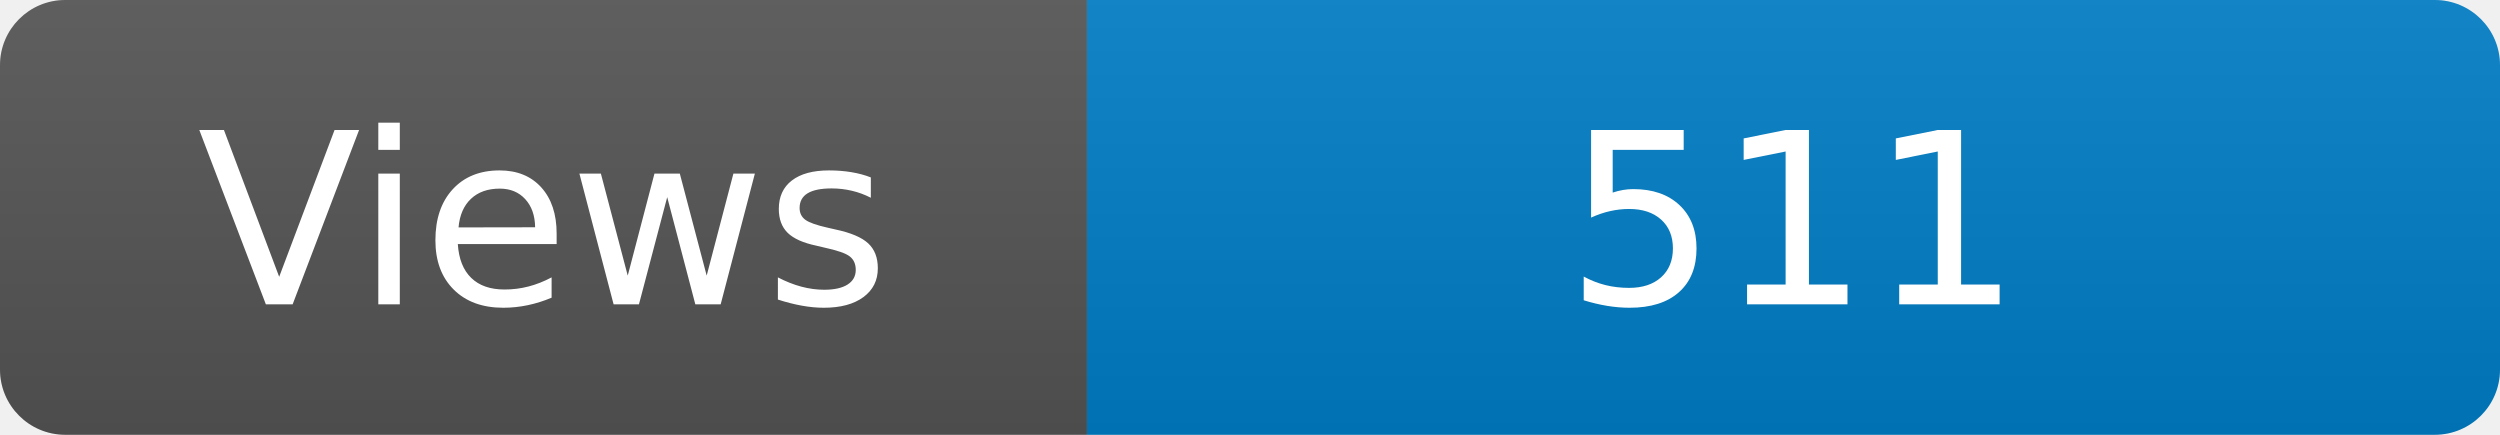
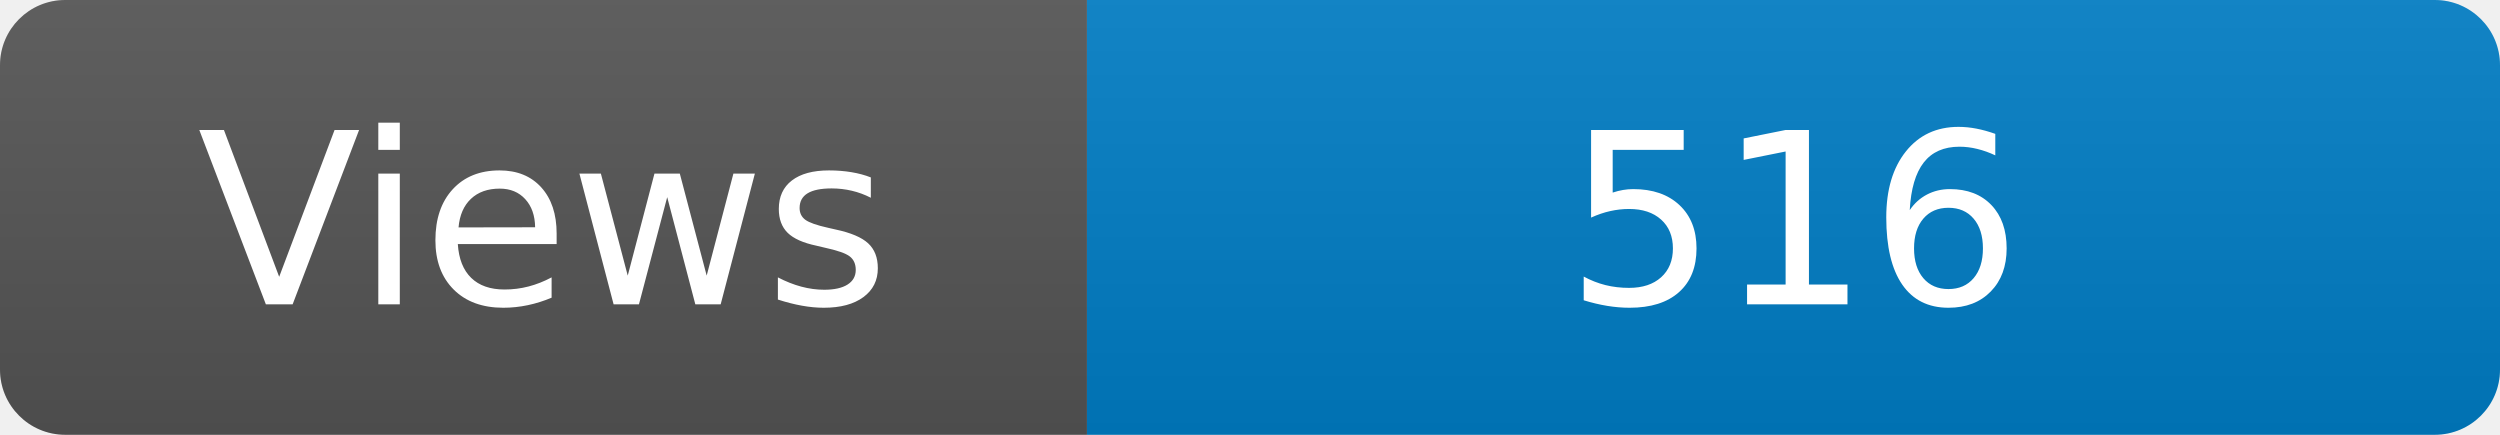
<svg xmlns="http://www.w3.org/2000/svg" width="115" height="20" role="img" aria-label="Maintained?: yes">
  <linearGradient id="s" x2="0" y2="100%">
    <stop offset="0" stop-color="#bbb" stop-opacity=".1" />
    <stop offset="1" stop-opacity=".1" />
  </linearGradient>
  <clipPath id="r">
    <rect width="115" height="20" rx="3" fill="#fff" />
  </clipPath>
  <g clip-path="url(#r)">
    <rect width="50" height="20" fill="#555" />
    <rect x="50" width="160" height="20" fill="#007ec6" />
    <rect width="115" height="20" fill="url(#s)" />
  </g>
  <g fill="#fff" text-anchor="middle" font-family="Verdana,Geneva,DejaVu Sans,sans-serif" font-size="110">
    <text x="250" y="140" transform="scale(.1)" fill="#fff">Views</text>
-     <text x="825" y="140" transform="scale(.1)" fill="#fff">511</text>
+     <text x="825" y="140" transform="scale(.1)" fill="#fff">516</text>
  </g>
</svg>
